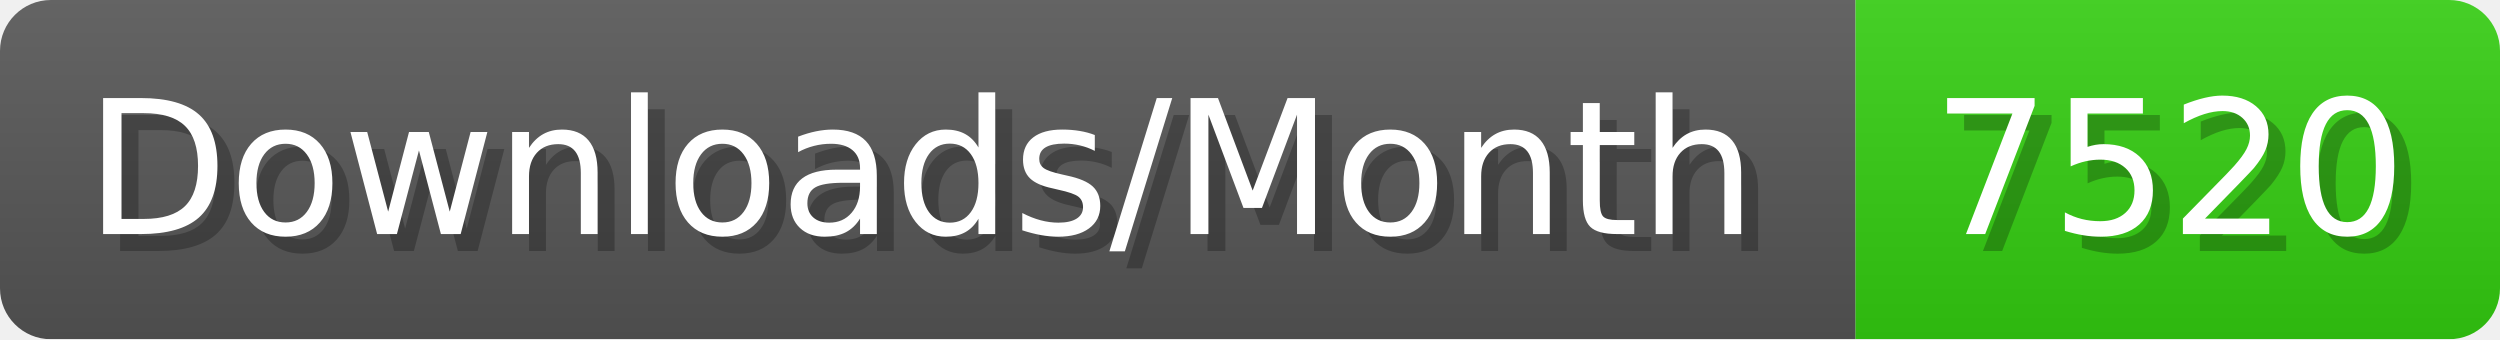
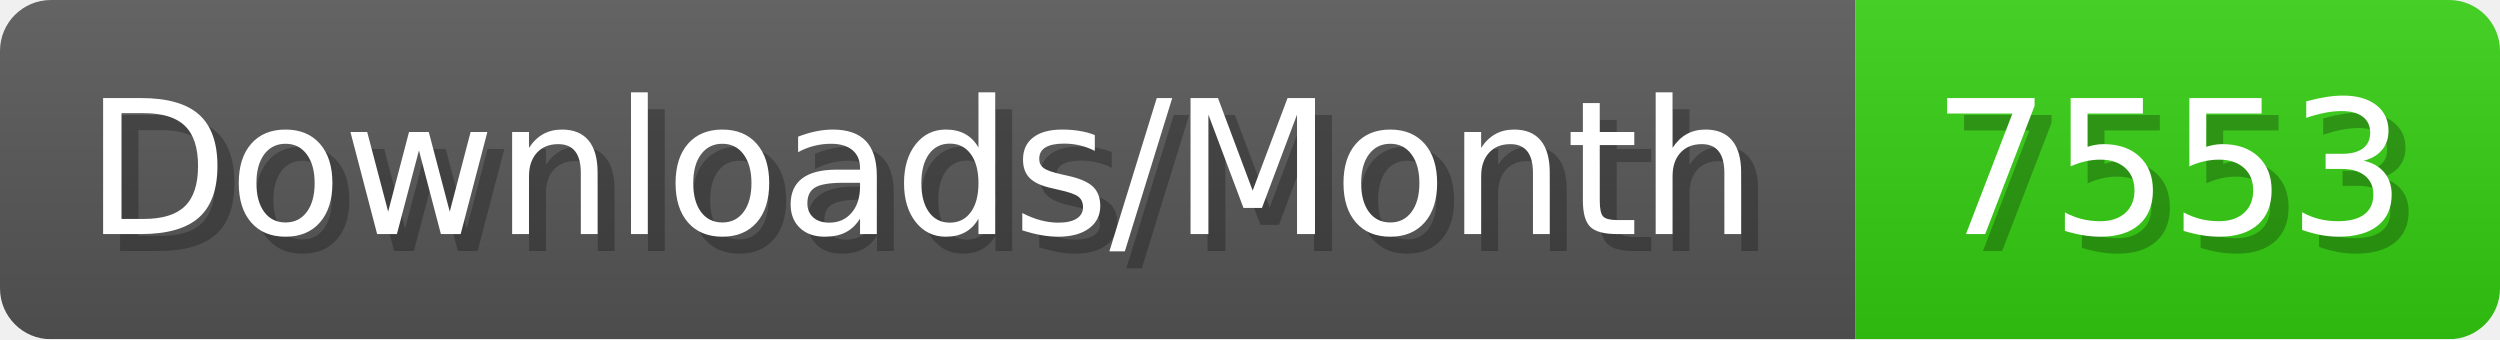
- <svg xmlns="http://www.w3.org/2000/svg" width="147.4" height="20" viewBox="0 0 1474 200" role="img" aria-label="Downloads/Month: 7520">
+ <svg xmlns="http://www.w3.org/2000/svg" width="147.4" height="20" viewBox="0 0 1474 200" role="img" aria-label="Downloads/Month: 7553">
  <linearGradient id="YlXUI" x2="0" y2="100%">
    <stop offset="0" stop-opacity=".1" stop-color="#EEE" />
    <stop offset="1" stop-opacity=".1" />
  </linearGradient>
  <mask id="JHhop">
    <rect width="1474" height="200" rx="30" fill="#FFF" />
  </mask>
  <g mask="url(#JHhop)">
    <rect width="1094" height="200" fill="#555" />
    <rect width="380" height="200" fill="#3C1" x="1094" />
    <rect width="1474" height="200" fill="url(#YlXUI)" />
  </g>
  <g aria-hidden="true" fill="#fff" text-anchor="start" font-family="Verdana,DejaVu Sans,sans-serif" font-size="110">
    <text x="60" y="148" textLength="994" fill="#000" opacity="0.25">Downloads/Month</text>
    <text x="50" y="138" textLength="994">Downloads/Month</text>
-     <text x="1149" y="148" textLength="280" fill="#000" opacity="0.25">7520</text>
-     <text x="1139" y="138" textLength="280">7520</text>
+     <text x="1149" y="148" textLength="280" fill="#000" opacity="0.25">7553</text>
+     <text x="1139" y="138" textLength="280">7553</text>
  </g>
</svg>
